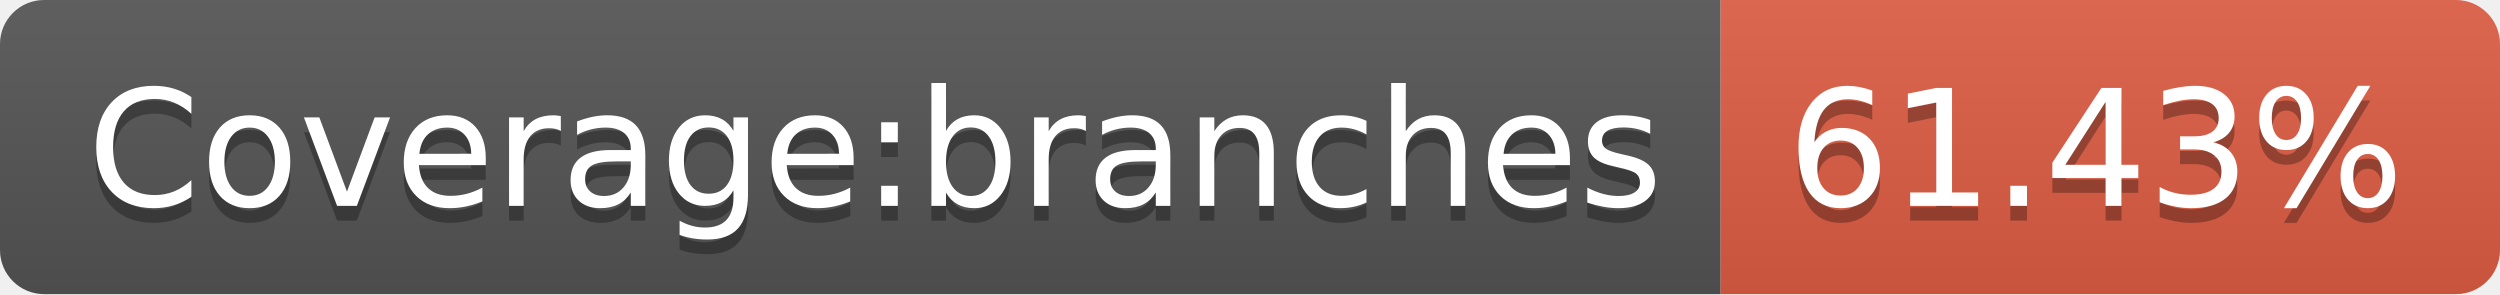
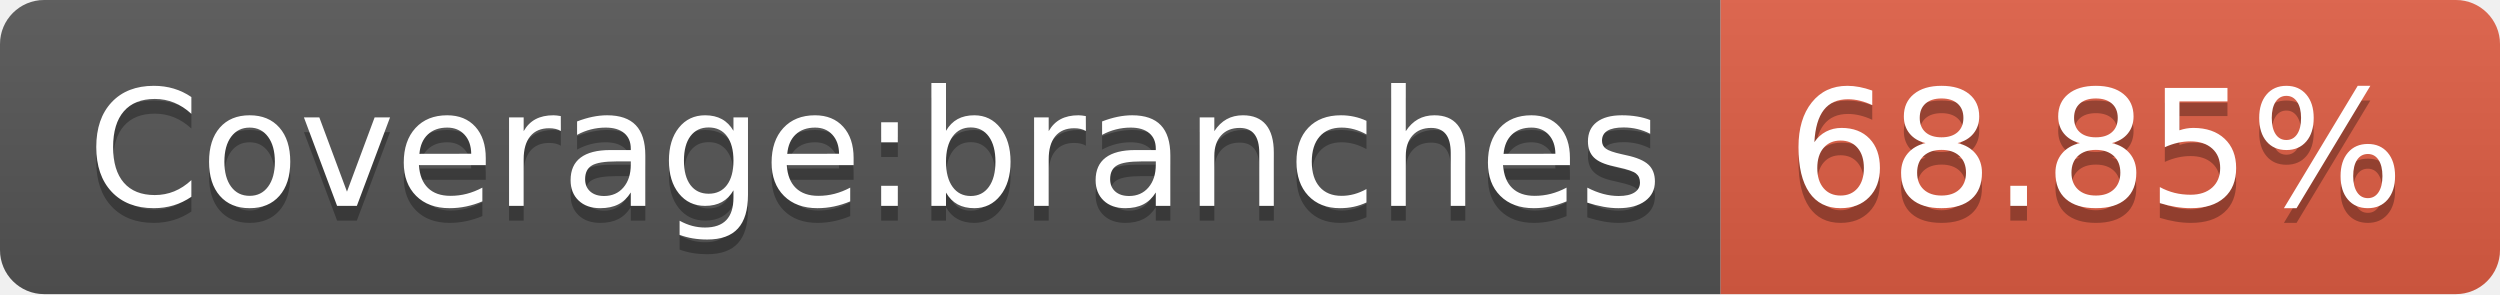
<svg xmlns="http://www.w3.org/2000/svg" width="170" height="20">
  <linearGradient id="b" x2="0" y2="100%">
    <stop offset="0" stop-color="#bbb" stop-opacity=".1" />
    <stop offset="1" stop-opacity=".1" />
  </linearGradient>
  <clipPath id="a">
    <rect width="170" height="20" rx="3" fill="#fff" />
  </clipPath>
  <g clip-path="url(#a)">
    <path fill="#555" d="M0 0h117v20H0z" />
    <path fill="#e05d44" d="M117 0h53v20H117z" />
    <path fill="url(#b)" d="M0 0h170v20H0z" />
  </g>
  <g fill="#fff" text-anchor="middle" font-family="DejaVu Sans,Verdana,Geneva,sans-serif" font-size="110">
    <text x="595" y="150" fill="#010101" fill-opacity=".3" transform="scale(.1)" textLength="1070">Coverage:branches</text>
    <text x="595" y="140" transform="scale(.1)" textLength="1070">Coverage:branches</text>
-     <text x="1425" y="150" fill="#010101" fill-opacity=".3" transform="scale(.1)" textLength="430">61.43%</text>
-     <text x="1425" y="140" transform="scale(.1)" textLength="430">61.43%</text>
+     <text x="1425" y="150" fill="#010101" fill-opacity=".3" transform="scale(.1)" textLength="430">68.85%</text>
+     <text x="1425" y="140" transform="scale(.1)" textLength="430">68.85%</text>
  </g>
</svg>
